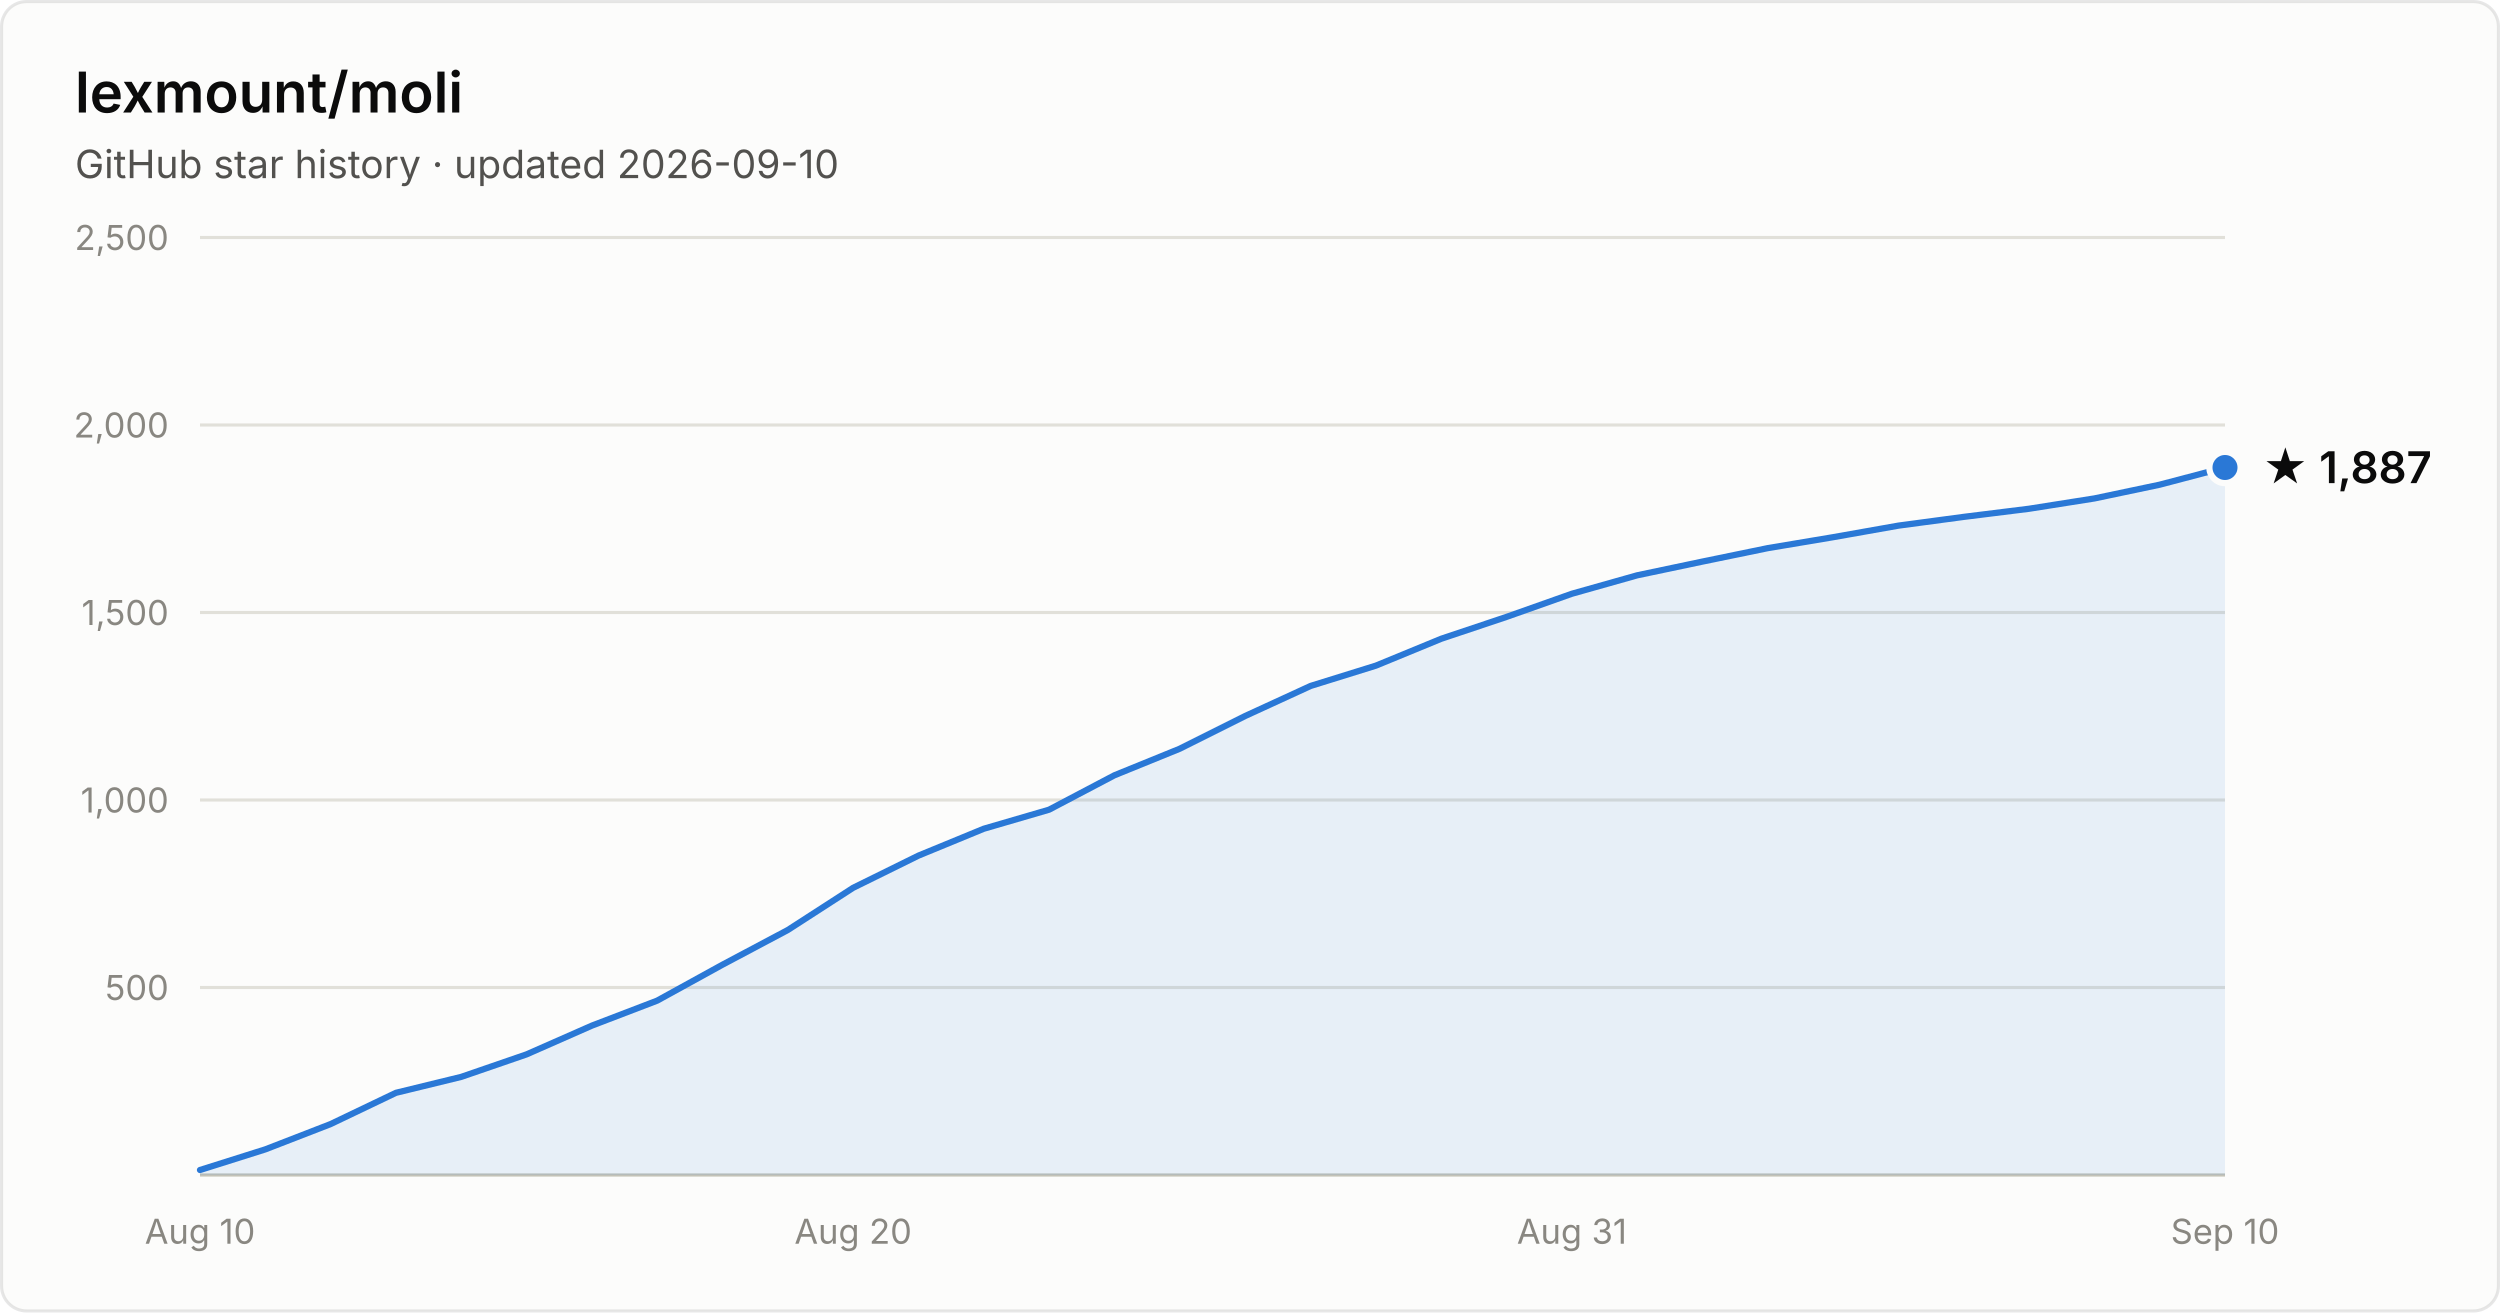
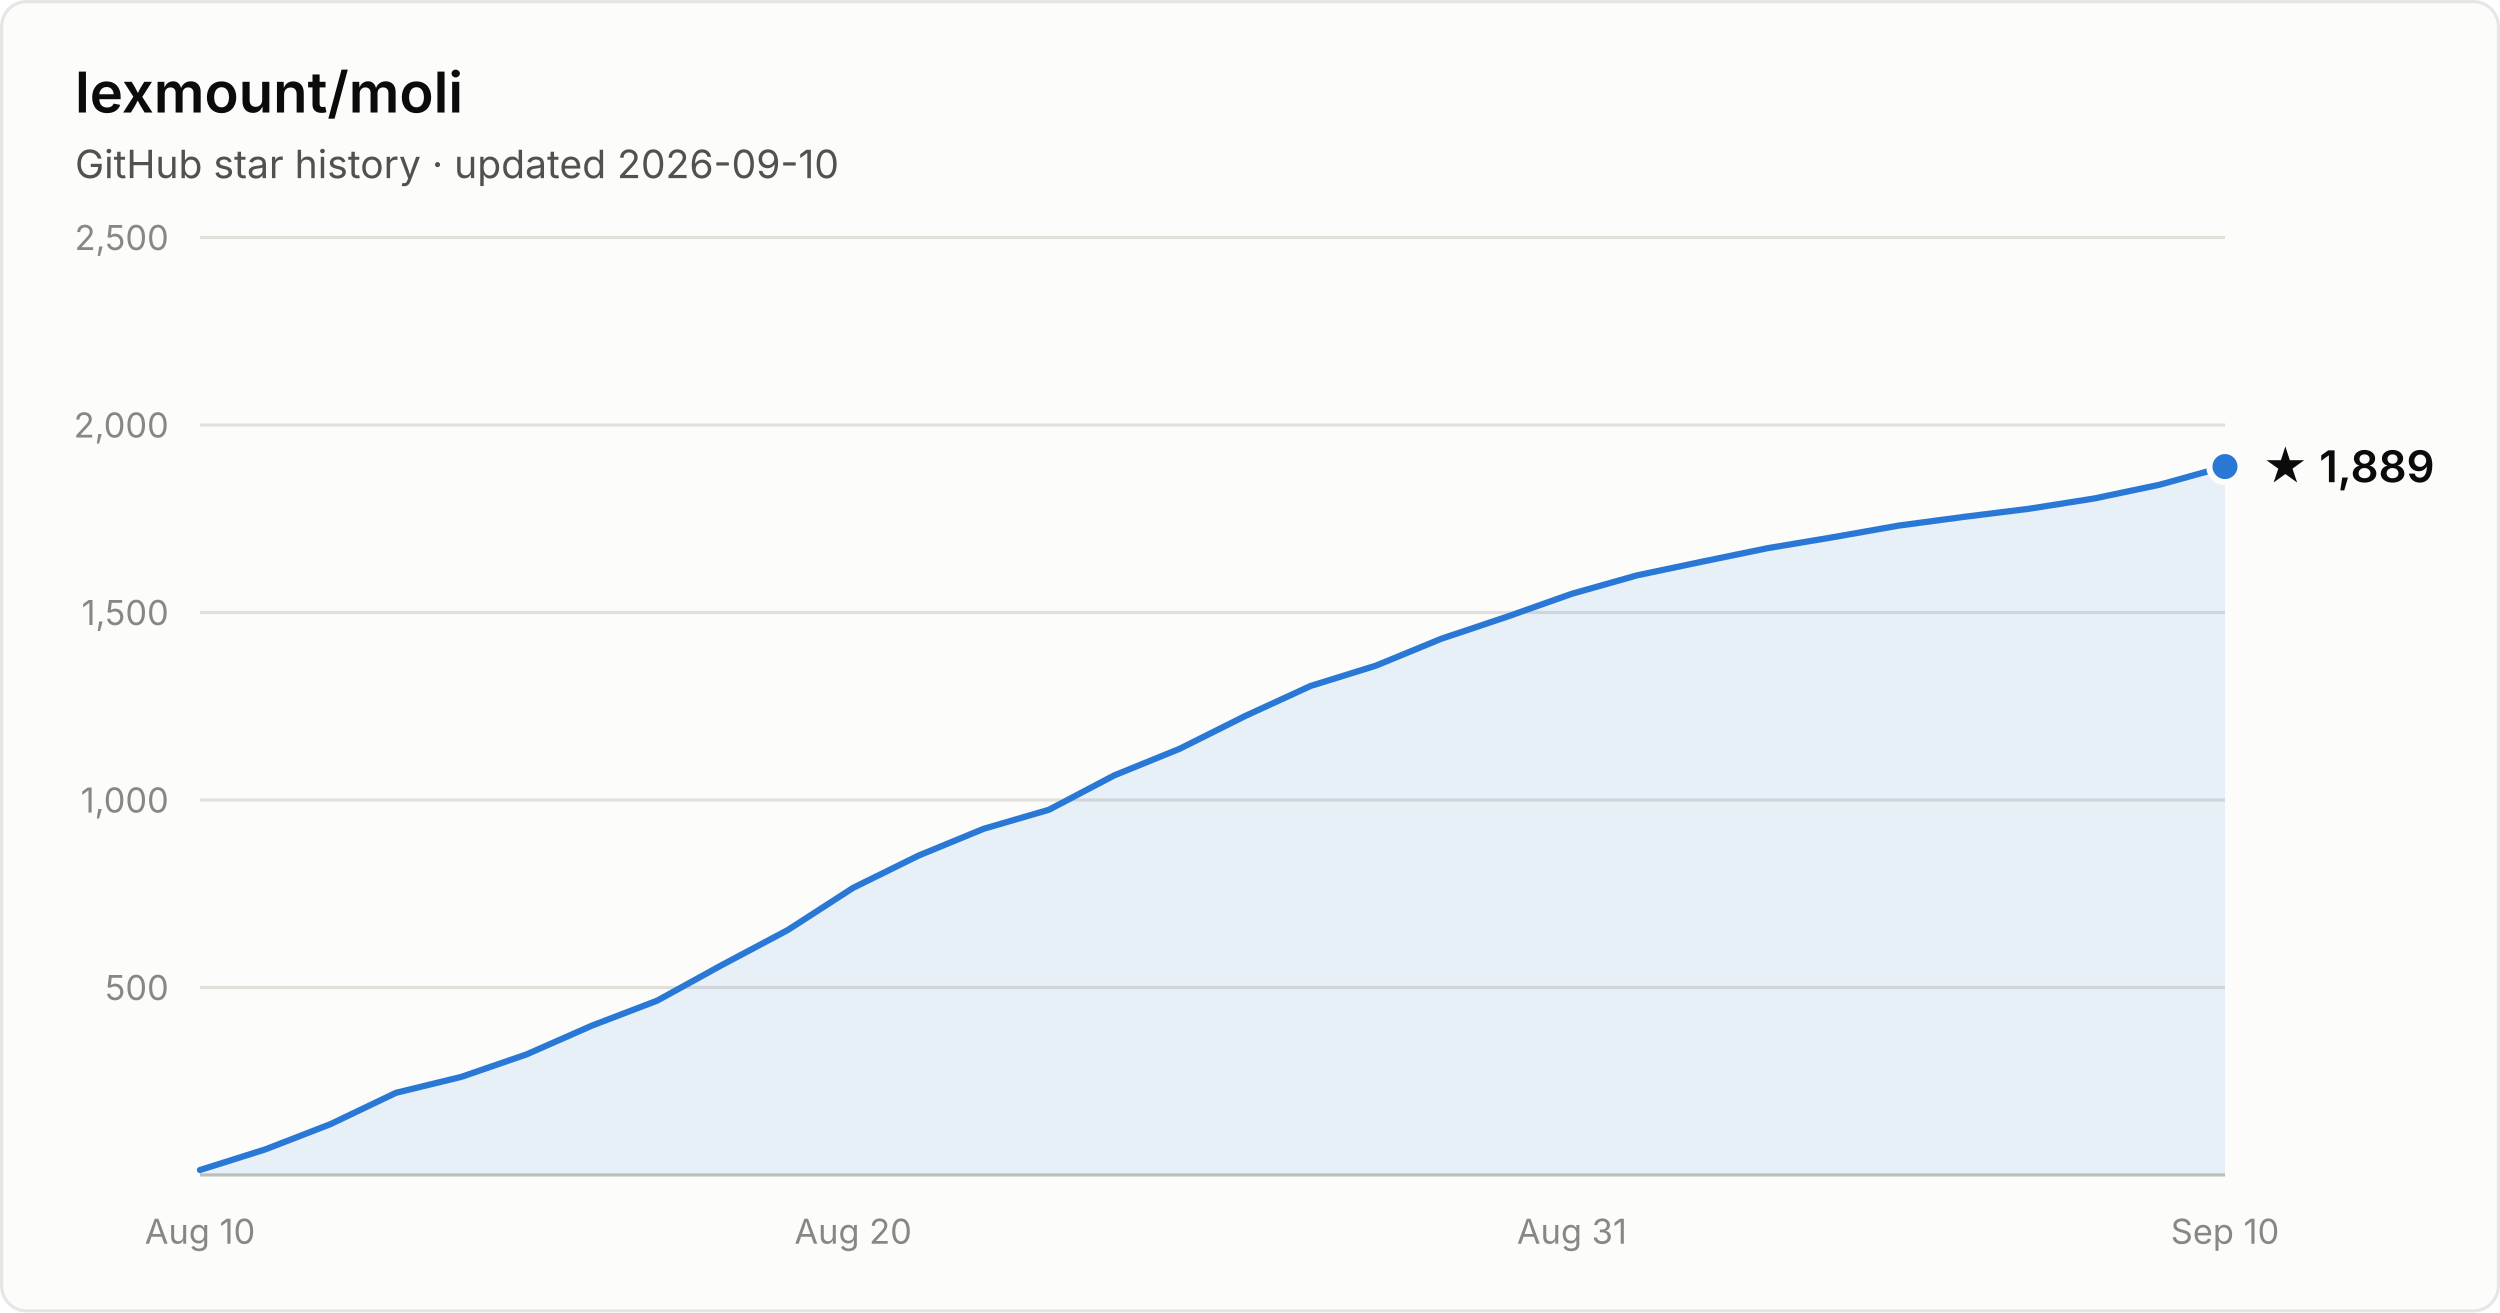
- <svg xmlns="http://www.w3.org/2000/svg" width="800" height="420" viewBox="0 0 800 420" font-family="system-ui, -apple-system, Segoe UI, sans-serif" role="img" aria-label="Star history of lexmount/moli: 1,887 stars as of 2026-09-10">
+ <svg xmlns="http://www.w3.org/2000/svg" width="800" height="420" viewBox="0 0 800 420" font-family="system-ui, -apple-system, Segoe UI, sans-serif" role="img" aria-label="Star history of lexmount/moli: 1,889 stars as of 2026-09-10">
  <rect x="0.5" y="0.5" width="799" height="419" rx="8" fill="#fcfcfb" stroke="rgba(11,11,11,0.10)" />
  <text x="24" y="36" fill="#0b0b0b" font-size="18" font-weight="600">lexmount/moli</text>
  <text x="24" y="57" fill="#52514e" font-size="12.5">GitHub star history · updated 2026-09-10</text>
  <line x1="64" y1="316.0" x2="712" y2="316.0" stroke="#e1e0d9" stroke-width="1" />
  <text x="54" y="320.0" text-anchor="end" fill="#898781" font-size="11" style="font-variant-numeric:tabular-nums">500</text>
  <line x1="64" y1="256.0" x2="712" y2="256.0" stroke="#e1e0d9" stroke-width="1" />
  <text x="54" y="260.0" text-anchor="end" fill="#898781" font-size="11" style="font-variant-numeric:tabular-nums">1,000</text>
  <line x1="64" y1="196.0" x2="712" y2="196.0" stroke="#e1e0d9" stroke-width="1" />
  <text x="54" y="200.0" text-anchor="end" fill="#898781" font-size="11" style="font-variant-numeric:tabular-nums">1,500</text>
  <line x1="64" y1="136.0" x2="712" y2="136.0" stroke="#e1e0d9" stroke-width="1" />
  <text x="54" y="140.0" text-anchor="end" fill="#898781" font-size="11" style="font-variant-numeric:tabular-nums">2,000</text>
  <line x1="64" y1="76.0" x2="712" y2="76.0" stroke="#e1e0d9" stroke-width="1" />
  <text x="54" y="80.0" text-anchor="end" fill="#898781" font-size="11" style="font-variant-numeric:tabular-nums">2,500</text>
  <line x1="64" y1="376" x2="712" y2="376" stroke="#c3c2b7" stroke-width="1" />
  <text x="64.0" y="398" text-anchor="middle" fill="#898781" font-size="11" style="font-variant-numeric:tabular-nums">Aug 10</text>
  <text x="273.0" y="398" text-anchor="middle" fill="#898781" font-size="11" style="font-variant-numeric:tabular-nums">Aug 20</text>
  <text x="503.0" y="398" text-anchor="middle" fill="#898781" font-size="11" style="font-variant-numeric:tabular-nums">Aug 31</text>
  <text x="712.0" y="398" text-anchor="middle" fill="#898781" font-size="11" style="font-variant-numeric:tabular-nums">Sep 10</text>
-   <path d="M64.0 374.4 L84.9 367.8 L105.8 359.7 L126.7 349.7 L147.6 344.6 L168.5 337.4 L189.4 328.2 L210.3 320.2 L231.2 308.7 L252.1 297.6 L273.0 284.1 L293.9 273.8 L314.8 265.2 L335.7 259.1 L356.6 248.1 L377.5 239.6 L398.5 229.1 L419.4 219.5 L440.3 213.0 L461.2 204.4 L482.1 197.4 L503.0 190.0 L523.9 184.1 L544.8 179.7 L565.7 175.4 L586.6 171.9 L607.5 168.2 L628.4 165.4 L649.3 162.8 L670.2 159.5 L691.1 155.1 L712.0 149.6 L712.0 376 L64.0 376 Z" fill="#2a78d6" fill-opacity="0.1" />
-   <path d="M64.0 374.4 L84.9 367.8 L105.8 359.7 L126.7 349.7 L147.6 344.6 L168.5 337.4 L189.4 328.2 L210.3 320.2 L231.2 308.7 L252.1 297.6 L273.0 284.1 L293.9 273.8 L314.8 265.2 L335.7 259.1 L356.6 248.1 L377.5 239.6 L398.5 229.1 L419.4 219.5 L440.3 213.0 L461.2 204.4 L482.1 197.4 L503.0 190.0 L523.9 184.1 L544.8 179.7 L565.7 175.4 L586.6 171.9 L607.5 168.2 L628.4 165.4 L649.3 162.8 L670.2 159.5 L691.1 155.1 L712.0 149.6" fill="none" stroke="#2a78d6" stroke-width="2" stroke-linejoin="round" stroke-linecap="round" />
-   <circle cx="712.0" cy="149.6" r="5" fill="#2a78d6" stroke="#fcfcfb" stroke-width="2" />
-   <text x="724.0" y="154.6" fill="#0b0b0b" font-size="14" font-weight="600">★ 1,887</text>
+   <path d="M64.0 374.4 L84.9 367.8 L105.8 359.7 L126.7 349.7 L147.6 344.6 L168.5 337.4 L189.4 328.2 L210.3 320.2 L231.2 308.7 L252.1 297.6 L273.0 284.1 L293.9 273.8 L314.8 265.2 L335.7 259.1 L356.6 248.1 L377.5 239.6 L398.5 229.1 L419.4 219.5 L440.3 213.0 L461.2 204.4 L482.1 197.4 L503.0 190.0 L523.9 184.1 L544.8 179.7 L565.7 175.4 L586.6 171.9 L607.5 168.2 L628.4 165.4 L649.3 162.8 L670.2 159.5 L691.1 155.1 L712.0 149.3 L712.0 376 L64.0 376 Z" fill="#2a78d6" fill-opacity="0.1" />
+   <path d="M64.0 374.4 L84.9 367.8 L105.8 359.7 L126.7 349.7 L147.6 344.6 L168.5 337.4 L189.4 328.2 L210.3 320.2 L231.2 308.7 L252.1 297.6 L273.0 284.1 L293.9 273.8 L314.8 265.2 L335.7 259.1 L356.6 248.1 L377.5 239.6 L398.5 229.1 L419.4 219.5 L440.3 213.0 L461.2 204.4 L482.1 197.4 L503.0 190.0 L523.9 184.1 L544.8 179.7 L565.7 175.4 L586.6 171.9 L607.5 168.2 L628.4 165.4 L649.3 162.8 L670.2 159.5 L691.1 155.1 L712.0 149.3" fill="none" stroke="#2a78d6" stroke-width="2" stroke-linejoin="round" stroke-linecap="round" />
+   <circle cx="712.0" cy="149.3" r="5" fill="#2a78d6" stroke="#fcfcfb" stroke-width="2" />
+   <text x="724.0" y="154.3" fill="#0b0b0b" font-size="14" font-weight="600">★ 1,889</text>
</svg>
